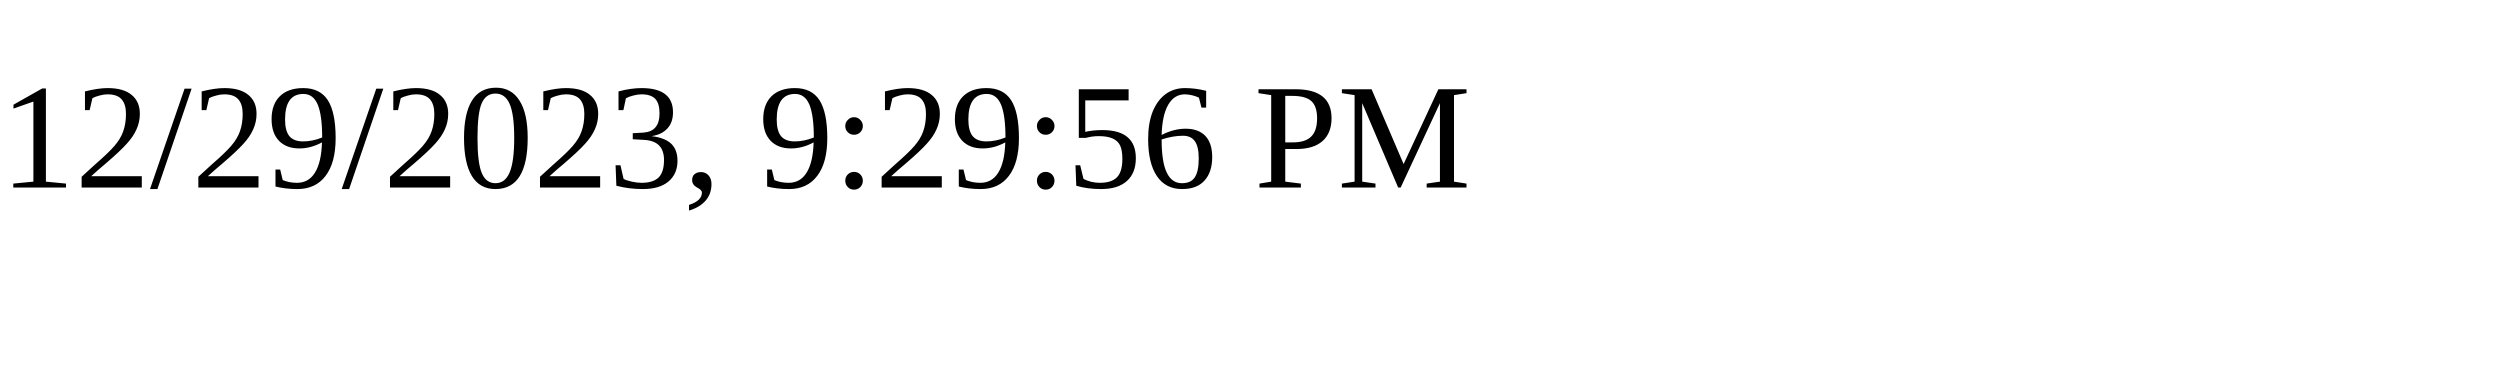
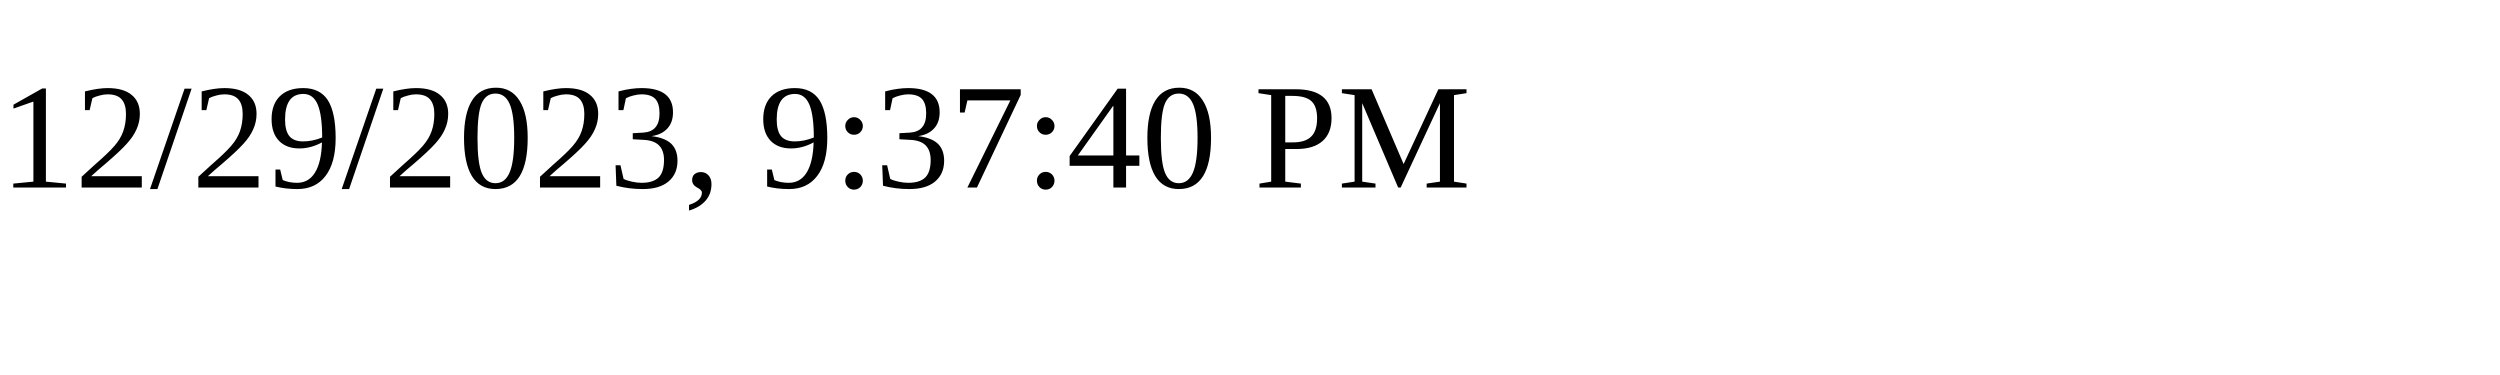
<svg xmlns="http://www.w3.org/2000/svg" height="30" width="200">
-   <text x="0" y="15">12/29/2023, 9:29:56 PM</text>
+   <text x="0" y="15">12/29/2023, 9:37:40 PM</text>
</svg>
